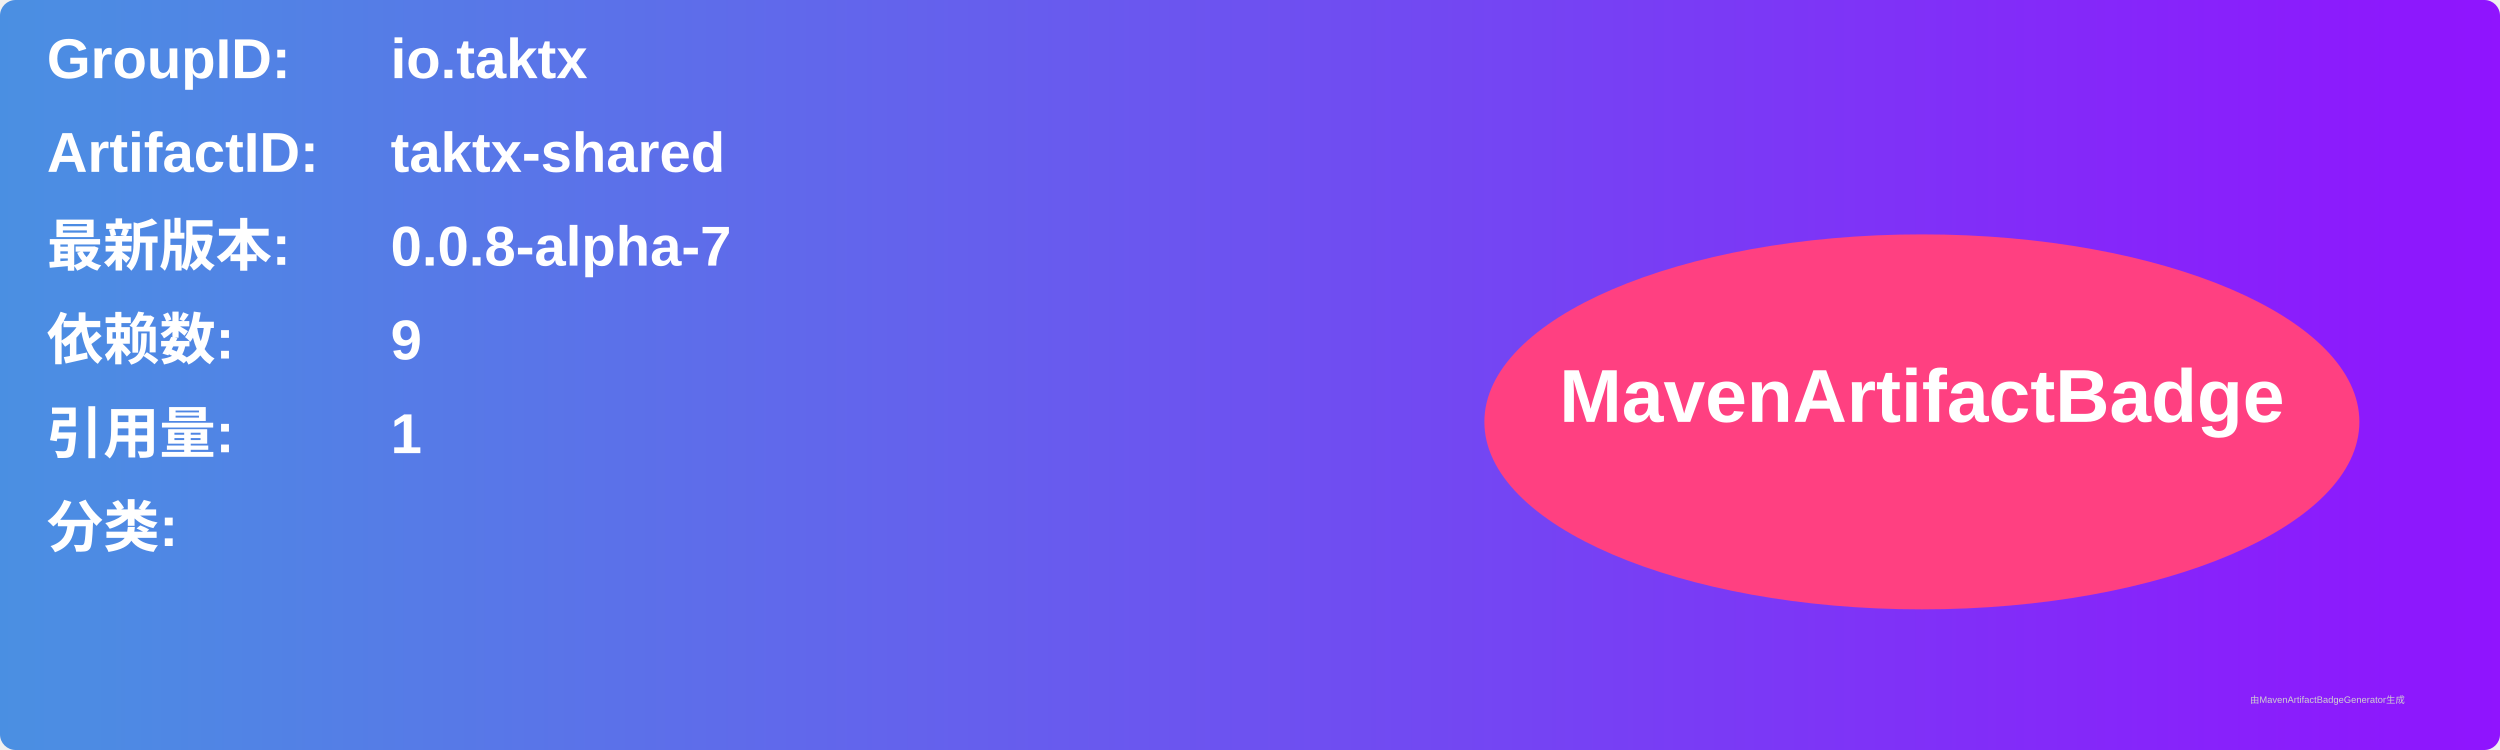
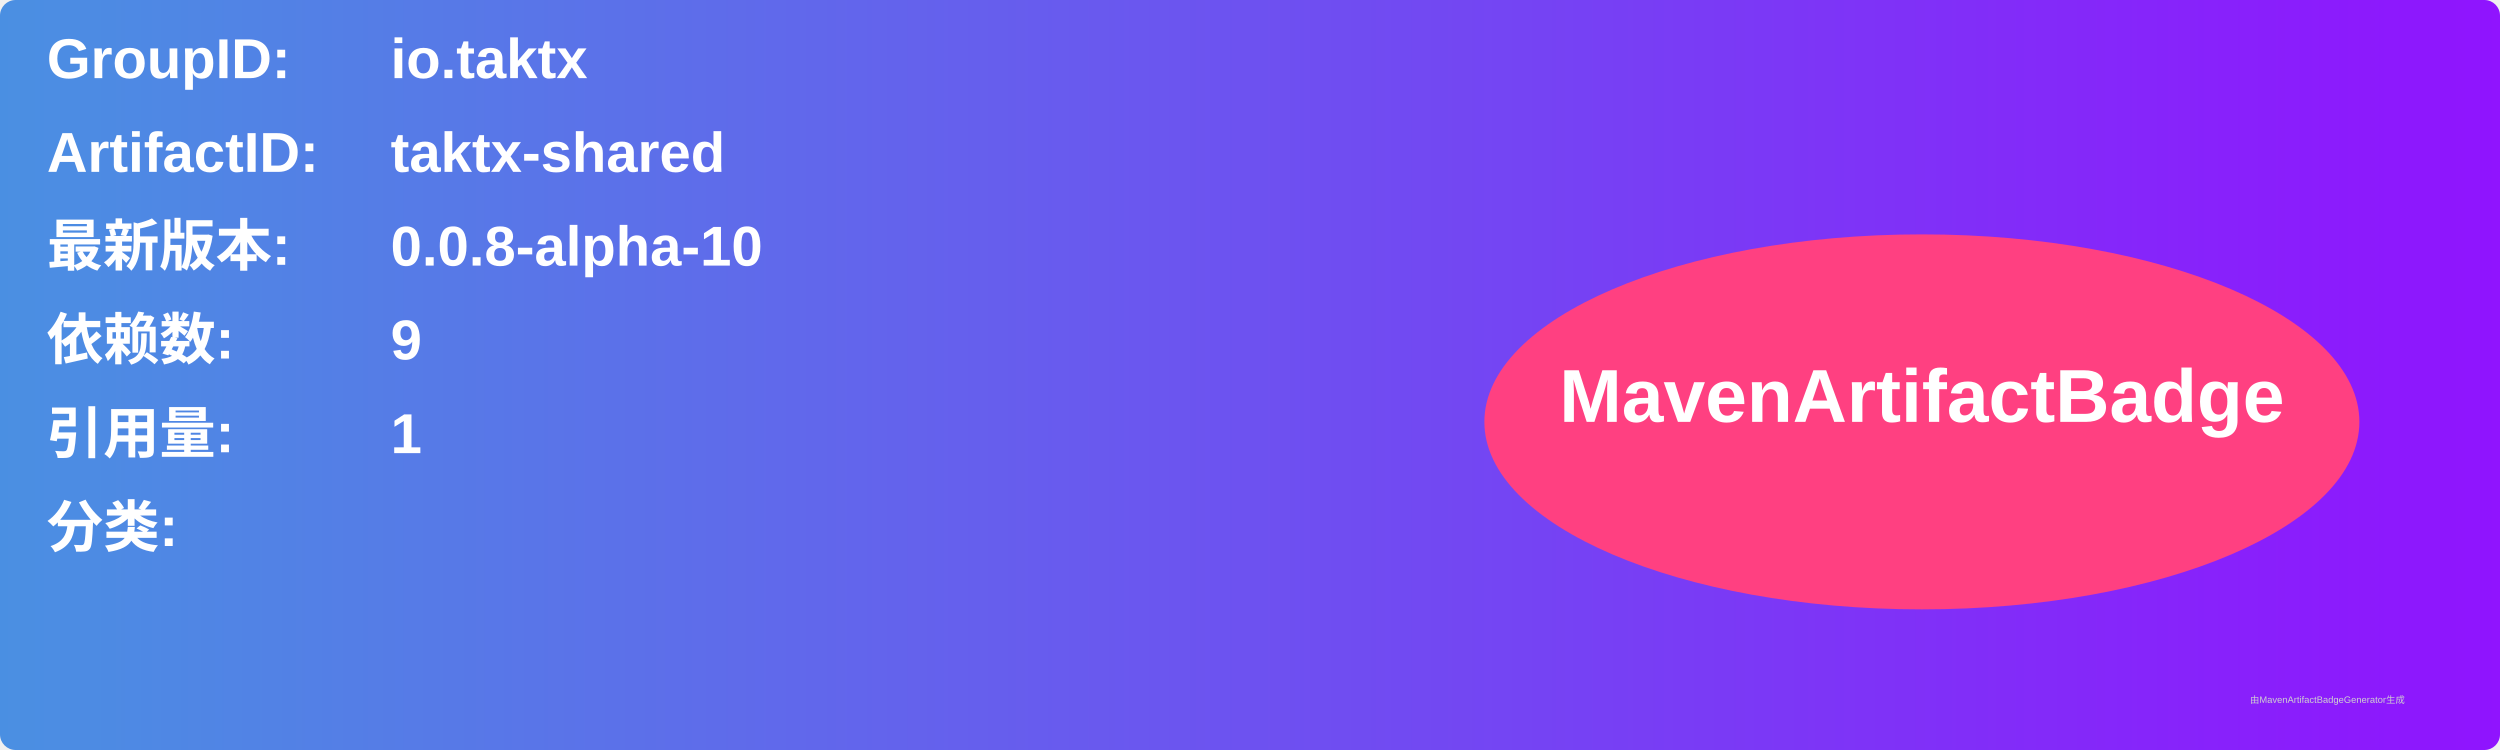
<svg xmlns="http://www.w3.org/2000/svg" width="800" height="240" viewBox="0 0 800 240">
  <linearGradient id="grad" x1="0%" y1="0%" x2="100%" y2="0%">
    <stop offset="0%" stop-color="#4a90e2" />
    <stop offset="100%" stop-color="#9013fe" />
  </linearGradient>
  <rect width="100%" height="100%" rx="5" ry="5" fill="url(#grad)" />
  <g transform="translate(15, 15)">
    <text x="0" y="10" font-family="Arial" font-size="18" fill="white" font-weight="bold" width="260">GroupID:</text>
    <text x="110" y="10" font-family="Arial" font-size="18" fill="white" font-weight="bold" width="460">io.taktx</text>
    <text x="0" y="40" font-family="Arial" font-size="18" fill="white" font-weight="bold" width="260">ArtifactID:</text>
    <text x="110" y="40" font-family="Arial" font-size="18" fill="white" font-weight="bold" width="460">taktx-shared</text>
    <text x="0" y="70" font-family="Arial" font-size="18" fill="white" font-weight="bold">最新版本:</text>
    <text x="110" y="70" font-family="Arial" font-size="18" fill="white" font-weight="bold">
-       <tspan font-weight="bold">0.0.8-alpha-7</tspan>
+       <tspan font-weight="bold">0.0.8-alpha-10</tspan>
    </text>
    <text x="0" y="100" font-family="Arial" font-size="18" fill="white" font-weight="bold">依赖数: </text>
    <text x="110" y="100" font-family="Arial" font-size="18" fill="white">
      <tspan font-weight="bold">9</tspan>
    </text>
    <text x="0" y="130" font-family="Arial" font-size="18" fill="white" font-weight="bold">引用量: </text>
    <text x="110" y="130" font-family="Arial" font-size="18" fill="white">
      <tspan font-weight="bold">1</tspan>
    </text>
    <text x="0" y="160" font-family="Arial" font-size="18" fill="white" font-weight="bold">分类:</text>
    <text x="10" y="190" font-family="Arial" font-size="10" fill="white">
      <tspan font-weight="bold" />
    </text>
    <ellipse cx="600" cy="120" rx="140" ry="60" fill="#ff4081" />
    <text x="600" y="120" text-anchor="middle" font-family="Arial" font-size="24" fill="white" font-weight="bold">MavenArtifactBadge</text>
  </g>
  <text x="720" y="225" font-family="Arial" font-size="3" fill="#d0d0d0">由MavenArtifactBadgeGenerator生成</text>
</svg>
